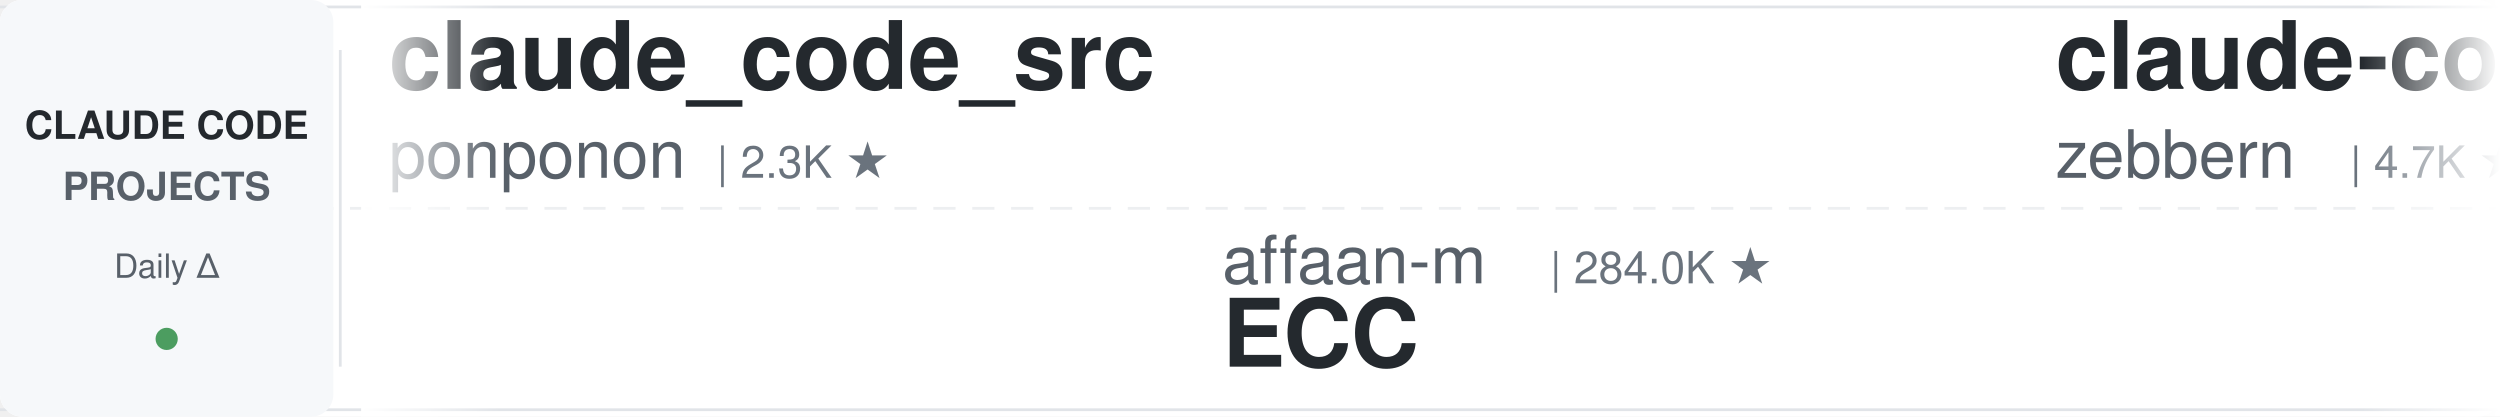
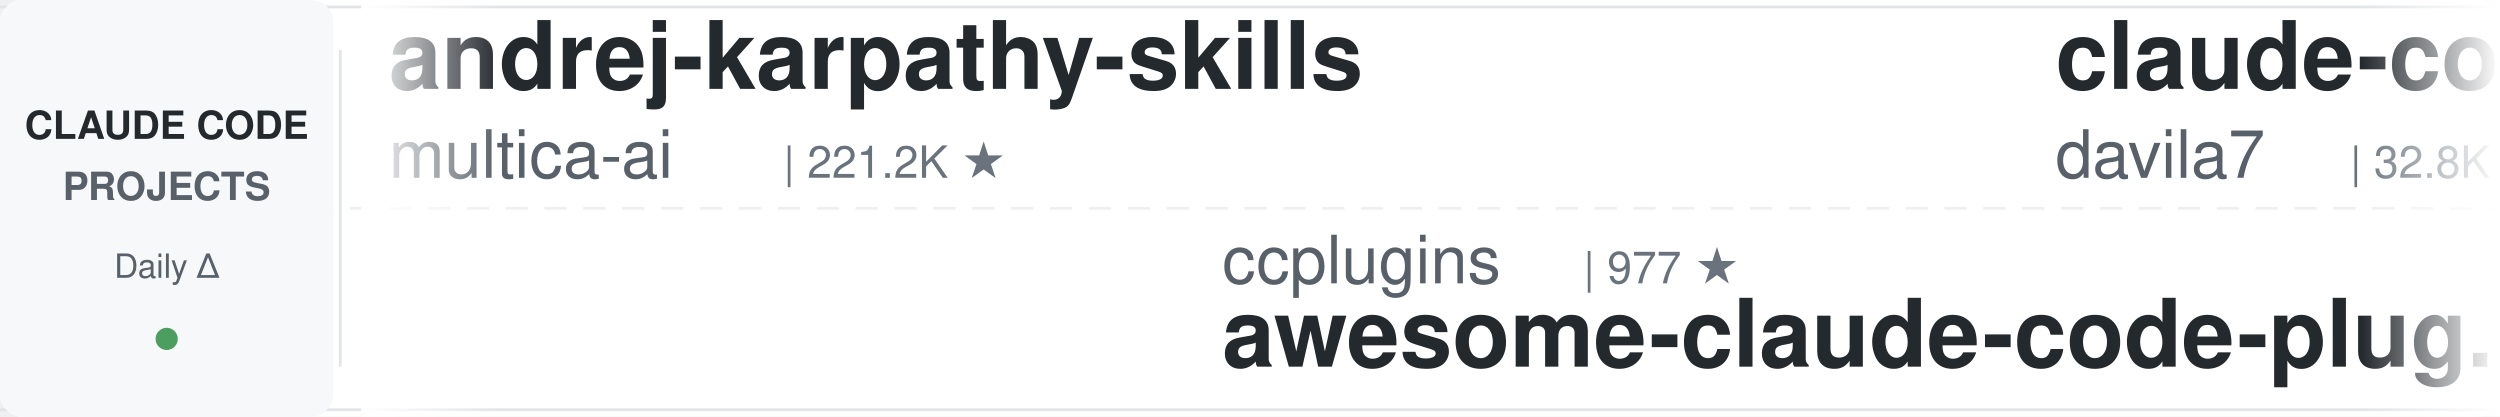
<svg xmlns="http://www.w3.org/2000/svg" width="900" height="150">
  <defs>
    <linearGradient id="leftFade" x1="0%" y1="0%" x2="100%" y2="0%">
      <stop offset="0%" style="stop-color:#ffffff;stop-opacity:1" />
      <stop offset="100%" style="stop-color:#ffffff;stop-opacity:0" />
    </linearGradient>
    <linearGradient id="rightFade" x1="0%" y1="0%" x2="100%" y2="0%">
      <stop offset="0%" style="stop-color:#ffffff;stop-opacity:0" />
      <stop offset="100%" style="stop-color:#ffffff;stop-opacity:1" />
    </linearGradient>
  </defs>
  <rect width="900" height="150" fill="#ffffff" rx="8" />
  <rect x="0" y="2" width="900" height="1" fill="#e1e4e8" />
  <rect x="0" y="147" width="900" height="1" fill="#e1e4e8" />
  <line x1="0" y1="75" x2="900" y2="75" stroke="#e1e4e8" stroke-width="1" stroke-dasharray="8 6" opacity="0.6" />
  <rect x="0" y="0" width="120" height="150" fill="#f6f8fa" rx="8" />
  <text x="60" y="50" font-family="-apple-system, BlinkMacSystemFont, 'Segoe UI', Helvetica, Arial, sans-serif" font-size="14" font-weight="600" fill="#24292e" text-anchor="middle">CLAUDE CODE</text>
  <text x="60" y="72" font-family="-apple-system, BlinkMacSystemFont, 'Segoe UI', Helvetica, Arial, sans-serif" font-size="14" font-weight="600" fill="#586069" text-anchor="middle">PROJECTS</text>
  <text x="60" y="100" font-family="-apple-system, BlinkMacSystemFont, 'Segoe UI', Helvetica, Arial, sans-serif" font-size="12" font-weight="500" fill="#586069" text-anchor="middle">Daily Δ</text>
  <circle cx="60" cy="122" r="4" fill="#22863a" opacity="0.8" />
  <rect x="122" y="18" width="1" height="114" fill="#e1e4e8" />
  <clipPath id="tickerClip">
    <rect x="130" y="0" width="770" height="150" />
  </clipPath>
  <g clip-path="url(#tickerClip)">
    <g id="tickerItems">
      <animateTransform attributeName="transform" attributeType="XML" type="translate" from="0 0" to="-3000 0" dur="54s" repeatCount="indefinite" />
      <g transform="translate(0, 0)">
-         <text x="140" y="32" font-family="-apple-system, BlinkMacSystemFont, 'Segoe UI', Helvetica, Arial, sans-serif" font-size="34" font-weight="600" fill="#24292e">claude_code_src</text>
-         <text x="140" y="64" font-family="-apple-system, BlinkMacSystemFont, 'Segoe UI', Helvetica, Arial, sans-serif" font-size="24" font-weight="400" fill="#586069">ponponon</text>
-         <text x="258" y="64" font-family="-apple-system, BlinkMacSystemFont, 'Segoe UI', Helvetica, Arial, sans-serif" font-size="16" font-weight="500" fill="#6a737d">| 2.3K ★</text>
+         <text x="140" y="32" font-family="-apple-system, BlinkMacSystemFont, 'Segoe UI', Helvetica, Arial, sans-serif" font-size="34" font-weight="600" fill="#24292e">andrej-karpathy-skills</text>
+         <text x="140" y="64" font-family="-apple-system, BlinkMacSystemFont, 'Segoe UI', Helvetica, Arial, sans-serif" font-size="24" font-weight="400" fill="#586069">multica-ai</text>
+         <text x="282" y="64" font-family="-apple-system, BlinkMacSystemFont, 'Segoe UI', Helvetica, Arial, sans-serif" font-size="16" font-weight="500" fill="#6a737d">| 221.2K ★</text>
      </g>
      <g transform="translate(300, 0)">
-         <text x="140" y="102" font-family="-apple-system, BlinkMacSystemFont, 'Segoe UI', Helvetica, Arial, sans-serif" font-size="24" font-weight="400" fill="#586069">affaan-m</text>
-         <text x="258" y="102" font-family="-apple-system, BlinkMacSystemFont, 'Segoe UI', Helvetica, Arial, sans-serif" font-size="16" font-weight="500" fill="#6a737d">| 284.0K ★</text>
-         <text x="140" y="132" font-family="-apple-system, BlinkMacSystemFont, 'Segoe UI', Helvetica, Arial, sans-serif" font-size="34" font-weight="600" fill="#24292e">ECC</text>
+         <text x="140" y="102" font-family="-apple-system, BlinkMacSystemFont, 'Segoe UI', Helvetica, Arial, sans-serif" font-size="24" font-weight="400" fill="#586069">ccplugins</text>
+         <text x="270" y="102" font-family="-apple-system, BlinkMacSystemFont, 'Segoe UI', Helvetica, Arial, sans-serif" font-size="16" font-weight="500" fill="#6a737d">| 977 ★</text>
+         <text x="140" y="132" font-family="-apple-system, BlinkMacSystemFont, 'Segoe UI', Helvetica, Arial, sans-serif" font-size="34" font-weight="600" fill="#24292e">awesome-claude-code-plug...</text>
      </g>
      <g transform="translate(600, 0)">
-         <text x="140" y="32" font-family="-apple-system, BlinkMacSystemFont, 'Segoe UI', Helvetica, Arial, sans-serif" font-size="34" font-weight="600" fill="#24292e">claude-code-guide</text>
-         <text x="140" y="64" font-family="-apple-system, BlinkMacSystemFont, 'Segoe UI', Helvetica, Arial, sans-serif" font-size="24" font-weight="400" fill="#586069">zebbern</text>
-         <text x="246" y="64" font-family="-apple-system, BlinkMacSystemFont, 'Segoe UI', Helvetica, Arial, sans-serif" font-size="16" font-weight="500" fill="#6a737d">| 4.7K ★</text>
+         <text x="140" y="32" font-family="-apple-system, BlinkMacSystemFont, 'Segoe UI', Helvetica, Arial, sans-serif" font-size="34" font-weight="600" fill="#24292e">claude-code-templates</text>
+         <text x="140" y="64" font-family="-apple-system, BlinkMacSystemFont, 'Segoe UI', Helvetica, Arial, sans-serif" font-size="24" font-weight="400" fill="#586069">davila7</text>
+         <text x="246" y="64" font-family="-apple-system, BlinkMacSystemFont, 'Segoe UI', Helvetica, Arial, sans-serif" font-size="16" font-weight="500" fill="#6a737d">| 32.8K ★</text>
      </g>
      <g transform="translate(900, 0)">
-         <text x="140" y="102" font-family="-apple-system, BlinkMacSystemFont, 'Segoe UI', Helvetica, Arial, sans-serif" font-size="24" font-weight="400" fill="#586069">jqueryscript</text>
-         <text x="306" y="102" font-family="-apple-system, BlinkMacSystemFont, 'Segoe UI', Helvetica, Arial, sans-serif" font-size="16" font-weight="500" fill="#6a737d">| 532 ★</text>
-         <text x="140" y="132" font-family="-apple-system, BlinkMacSystemFont, 'Segoe UI', Helvetica, Arial, sans-serif" font-size="34" font-weight="600" fill="#24292e">awesome-claude-code</text>
+         <text x="140" y="102" font-family="-apple-system, BlinkMacSystemFont, 'Segoe UI', Helvetica, Arial, sans-serif" font-size="24" font-weight="400" fill="#586069">https-deeplearning-ai</text>
+         <text x="414" y="102" font-family="-apple-system, BlinkMacSystemFont, 'Segoe UI', Helvetica, Arial, sans-serif" font-size="16" font-weight="500" fill="#6a737d">| 557 ★</text>
+         <text x="140" y="132" font-family="-apple-system, BlinkMacSystemFont, 'Segoe UI', Helvetica, Arial, sans-serif" font-size="34" font-weight="600" fill="#24292e">sc-claude-code-files</text>
      </g>
      <g transform="translate(1200, 0)">
-         <text x="140" y="32" font-family="-apple-system, BlinkMacSystemFont, 'Segoe UI', Helvetica, Arial, sans-serif" font-size="34" font-weight="600" fill="#24292e">pi-vs-claude-code</text>
-         <text x="140" y="64" font-family="-apple-system, BlinkMacSystemFont, 'Segoe UI', Helvetica, Arial, sans-serif" font-size="24" font-weight="400" fill="#586069">disler</text>
-         <text x="234" y="64" font-family="-apple-system, BlinkMacSystemFont, 'Segoe UI', Helvetica, Arial, sans-serif" font-size="16" font-weight="500" fill="#6a737d">| 1.7K ★</text>
+         <text x="140" y="32" font-family="-apple-system, BlinkMacSystemFont, 'Segoe UI', Helvetica, Arial, sans-serif" font-size="34" font-weight="600" fill="#24292e">how-claude-code-works</text>
+         <text x="140" y="64" font-family="-apple-system, BlinkMacSystemFont, 'Segoe UI', Helvetica, Arial, sans-serif" font-size="24" font-weight="400" fill="#586069">Windy3f3f3f3f</text>
+         <text x="318" y="64" font-family="-apple-system, BlinkMacSystemFont, 'Segoe UI', Helvetica, Arial, sans-serif" font-size="16" font-weight="500" fill="#6a737d">| 3.8K ★</text>
      </g>
      <g transform="translate(1500, 0)">
-         <text x="140" y="102" font-family="-apple-system, BlinkMacSystemFont, 'Segoe UI', Helvetica, Arial, sans-serif" font-size="24" font-weight="400" fill="#586069">FlorianBruniaux</text>
-         <text x="342" y="102" font-family="-apple-system, BlinkMacSystemFont, 'Segoe UI', Helvetica, Arial, sans-serif" font-size="16" font-weight="500" fill="#6a737d">| 6.2K ★</text>
-         <text x="140" y="132" font-family="-apple-system, BlinkMacSystemFont, 'Segoe UI', Helvetica, Arial, sans-serif" font-size="34" font-weight="600" fill="#24292e">claude-code-ultimate-gui...</text>
+         <text x="140" y="102" font-family="-apple-system, BlinkMacSystemFont, 'Segoe UI', Helvetica, Arial, sans-serif" font-size="24" font-weight="400" fill="#586069">Yuyz0112</text>
+         <text x="258" y="102" font-family="-apple-system, BlinkMacSystemFont, 'Segoe UI', Helvetica, Arial, sans-serif" font-size="16" font-weight="500" fill="#6a737d">| 2.4K ★</text>
+         <text x="140" y="132" font-family="-apple-system, BlinkMacSystemFont, 'Segoe UI', Helvetica, Arial, sans-serif" font-size="34" font-weight="600" fill="#24292e">claude-code-reverse</text>
      </g>
      <g transform="translate(1800, 0)">
-         <text x="140" y="32" font-family="-apple-system, BlinkMacSystemFont, 'Segoe UI', Helvetica, Arial, sans-serif" font-size="34" font-weight="600" fill="#24292e">claude-code-router</text>
-         <text x="140" y="64" font-family="-apple-system, BlinkMacSystemFont, 'Segoe UI', Helvetica, Arial, sans-serif" font-size="24" font-weight="400" fill="#586069">musistudio</text>
-         <text x="282" y="64" font-family="-apple-system, BlinkMacSystemFont, 'Segoe UI', Helvetica, Arial, sans-serif" font-size="16" font-weight="500" fill="#6a737d">| 37.8K ★</text>
+         <text x="140" y="32" font-family="-apple-system, BlinkMacSystemFont, 'Segoe UI', Helvetica, Arial, sans-serif" font-size="34" font-weight="600" fill="#24292e">claude-code-telegram</text>
+         <text x="140" y="64" font-family="-apple-system, BlinkMacSystemFont, 'Segoe UI', Helvetica, Arial, sans-serif" font-size="24" font-weight="400" fill="#586069">overwirehq</text>
+         <text x="282" y="64" font-family="-apple-system, BlinkMacSystemFont, 'Segoe UI', Helvetica, Arial, sans-serif" font-size="16" font-weight="500" fill="#6a737d">| 2.8K ★</text>
      </g>
      <g transform="translate(2100, 0)">
-         <text x="140" y="102" font-family="-apple-system, BlinkMacSystemFont, 'Segoe UI', Helvetica, Arial, sans-serif" font-size="24" font-weight="400" fill="#586069">hangsman</text>
-         <text x="258" y="102" font-family="-apple-system, BlinkMacSystemFont, 'Segoe UI', Helvetica, Arial, sans-serif" font-size="16" font-weight="500" fill="#6a737d">| 798 ★</text>
-         <text x="140" y="132" font-family="-apple-system, BlinkMacSystemFont, 'Segoe UI', Helvetica, Arial, sans-serif" font-size="34" font-weight="600" fill="#24292e">claude-code-source</text>
+         <text x="140" y="102" font-family="-apple-system, BlinkMacSystemFont, 'Segoe UI', Helvetica, Arial, sans-serif" font-size="24" font-weight="400" fill="#586069">musistudio</text>
+         <text x="282" y="102" font-family="-apple-system, BlinkMacSystemFont, 'Segoe UI', Helvetica, Arial, sans-serif" font-size="16" font-weight="500" fill="#6a737d">| 37.8K ★</text>
+         <text x="140" y="132" font-family="-apple-system, BlinkMacSystemFont, 'Segoe UI', Helvetica, Arial, sans-serif" font-size="34" font-weight="600" fill="#24292e">claude-code-router</text>
      </g>
      <g transform="translate(2400, 0)">
-         <text x="140" y="32" font-family="-apple-system, BlinkMacSystemFont, 'Segoe UI', Helvetica, Arial, sans-serif" font-size="34" font-weight="600" fill="#24292e">Open-ClaudeCode</text>
-         <text x="140" y="64" font-family="-apple-system, BlinkMacSystemFont, 'Segoe UI', Helvetica, Arial, sans-serif" font-size="24" font-weight="400" fill="#586069">LING71671</text>
-         <text x="270" y="64" font-family="-apple-system, BlinkMacSystemFont, 'Segoe UI', Helvetica, Arial, sans-serif" font-size="16" font-weight="500" fill="#6a737d">| 970 ★</text>
+         <text x="140" y="32" font-family="-apple-system, BlinkMacSystemFont, 'Segoe UI', Helvetica, Arial, sans-serif" font-size="34" font-weight="600" fill="#24292e">claude-code-best-practic...</text>
+         <text x="140" y="64" font-family="-apple-system, BlinkMacSystemFont, 'Segoe UI', Helvetica, Arial, sans-serif" font-size="24" font-weight="400" fill="#586069">shanraisshan</text>
+         <text x="306" y="64" font-family="-apple-system, BlinkMacSystemFont, 'Segoe UI', Helvetica, Arial, sans-serif" font-size="16" font-weight="500" fill="#6a737d">| 67.8K ★</text>
      </g>
      <g transform="translate(2700, 0)">
-         <text x="140" y="102" font-family="-apple-system, BlinkMacSystemFont, 'Segoe UI', Helvetica, Arial, sans-serif" font-size="24" font-weight="400" fill="#586069">techjarves</text>
-         <text x="282" y="102" font-family="-apple-system, BlinkMacSystemFont, 'Segoe UI', Helvetica, Arial, sans-serif" font-size="16" font-weight="500" fill="#6a737d">| 1.6K ★</text>
-         <text x="140" y="132" font-family="-apple-system, BlinkMacSystemFont, 'Segoe UI', Helvetica, Arial, sans-serif" font-size="34" font-weight="600" fill="#24292e">ClaudeCode-Portable</text>
+         <text x="140" y="102" font-family="-apple-system, BlinkMacSystemFont, 'Segoe UI', Helvetica, Arial, sans-serif" font-size="24" font-weight="400" fill="#586069">anthropics</text>
+         <text x="282" y="102" font-family="-apple-system, BlinkMacSystemFont, 'Segoe UI', Helvetica, Arial, sans-serif" font-size="16" font-weight="500" fill="#6a737d">| 6.4K ★</text>
+         <text x="140" y="132" font-family="-apple-system, BlinkMacSystemFont, 'Segoe UI', Helvetica, Arial, sans-serif" font-size="34" font-weight="600" fill="#24292e">claude-code-security-rev...</text>
      </g>
      <g transform="translate(3000, 0)">
-         <text x="140" y="32" font-family="-apple-system, BlinkMacSystemFont, 'Segoe UI', Helvetica, Arial, sans-serif" font-size="34" font-weight="600" fill="#24292e">claude_code_src</text>
-         <text x="140" y="64" font-family="-apple-system, BlinkMacSystemFont, 'Segoe UI', Helvetica, Arial, sans-serif" font-size="24" font-weight="400" fill="#586069">ponponon</text>
-         <text x="258" y="64" font-family="-apple-system, BlinkMacSystemFont, 'Segoe UI', Helvetica, Arial, sans-serif" font-size="16" font-weight="500" fill="#6a737d">| 2.3K ★</text>
+         <text x="140" y="32" font-family="-apple-system, BlinkMacSystemFont, 'Segoe UI', Helvetica, Arial, sans-serif" font-size="34" font-weight="600" fill="#24292e">andrej-karpathy-skills</text>
+         <text x="140" y="64" font-family="-apple-system, BlinkMacSystemFont, 'Segoe UI', Helvetica, Arial, sans-serif" font-size="24" font-weight="400" fill="#586069">multica-ai</text>
+         <text x="282" y="64" font-family="-apple-system, BlinkMacSystemFont, 'Segoe UI', Helvetica, Arial, sans-serif" font-size="16" font-weight="500" fill="#6a737d">| 221.2K ★</text>
      </g>
      <g transform="translate(3300, 0)">
-         <text x="140" y="102" font-family="-apple-system, BlinkMacSystemFont, 'Segoe UI', Helvetica, Arial, sans-serif" font-size="24" font-weight="400" fill="#586069">affaan-m</text>
-         <text x="258" y="102" font-family="-apple-system, BlinkMacSystemFont, 'Segoe UI', Helvetica, Arial, sans-serif" font-size="16" font-weight="500" fill="#6a737d">| 284.0K ★</text>
-         <text x="140" y="132" font-family="-apple-system, BlinkMacSystemFont, 'Segoe UI', Helvetica, Arial, sans-serif" font-size="34" font-weight="600" fill="#24292e">ECC</text>
+         <text x="140" y="102" font-family="-apple-system, BlinkMacSystemFont, 'Segoe UI', Helvetica, Arial, sans-serif" font-size="24" font-weight="400" fill="#586069">ccplugins</text>
+         <text x="270" y="102" font-family="-apple-system, BlinkMacSystemFont, 'Segoe UI', Helvetica, Arial, sans-serif" font-size="16" font-weight="500" fill="#6a737d">| 977 ★</text>
+         <text x="140" y="132" font-family="-apple-system, BlinkMacSystemFont, 'Segoe UI', Helvetica, Arial, sans-serif" font-size="34" font-weight="600" fill="#24292e">awesome-claude-code-plug...</text>
      </g>
      <g transform="translate(3600, 0)">
-         <text x="140" y="32" font-family="-apple-system, BlinkMacSystemFont, 'Segoe UI', Helvetica, Arial, sans-serif" font-size="34" font-weight="600" fill="#24292e">claude-code-guide</text>
-         <text x="140" y="64" font-family="-apple-system, BlinkMacSystemFont, 'Segoe UI', Helvetica, Arial, sans-serif" font-size="24" font-weight="400" fill="#586069">zebbern</text>
-         <text x="246" y="64" font-family="-apple-system, BlinkMacSystemFont, 'Segoe UI', Helvetica, Arial, sans-serif" font-size="16" font-weight="500" fill="#6a737d">| 4.7K ★</text>
+         <text x="140" y="32" font-family="-apple-system, BlinkMacSystemFont, 'Segoe UI', Helvetica, Arial, sans-serif" font-size="34" font-weight="600" fill="#24292e">claude-code-templates</text>
+         <text x="140" y="64" font-family="-apple-system, BlinkMacSystemFont, 'Segoe UI', Helvetica, Arial, sans-serif" font-size="24" font-weight="400" fill="#586069">davila7</text>
+         <text x="246" y="64" font-family="-apple-system, BlinkMacSystemFont, 'Segoe UI', Helvetica, Arial, sans-serif" font-size="16" font-weight="500" fill="#6a737d">| 32.8K ★</text>
      </g>
      <g transform="translate(3900, 0)">
-         <text x="140" y="102" font-family="-apple-system, BlinkMacSystemFont, 'Segoe UI', Helvetica, Arial, sans-serif" font-size="24" font-weight="400" fill="#586069">jqueryscript</text>
-         <text x="306" y="102" font-family="-apple-system, BlinkMacSystemFont, 'Segoe UI', Helvetica, Arial, sans-serif" font-size="16" font-weight="500" fill="#6a737d">| 532 ★</text>
-         <text x="140" y="132" font-family="-apple-system, BlinkMacSystemFont, 'Segoe UI', Helvetica, Arial, sans-serif" font-size="34" font-weight="600" fill="#24292e">awesome-claude-code</text>
+         <text x="140" y="102" font-family="-apple-system, BlinkMacSystemFont, 'Segoe UI', Helvetica, Arial, sans-serif" font-size="24" font-weight="400" fill="#586069">https-deeplearning-ai</text>
+         <text x="414" y="102" font-family="-apple-system, BlinkMacSystemFont, 'Segoe UI', Helvetica, Arial, sans-serif" font-size="16" font-weight="500" fill="#6a737d">| 557 ★</text>
+         <text x="140" y="132" font-family="-apple-system, BlinkMacSystemFont, 'Segoe UI', Helvetica, Arial, sans-serif" font-size="34" font-weight="600" fill="#24292e">sc-claude-code-files</text>
      </g>
    </g>
  </g>
  <rect x="130" y="0" width="50" height="150" fill="url(#leftFade)" />
  <rect x="850" y="0" width="50" height="150" fill="url(#rightFade)" />
</svg>
